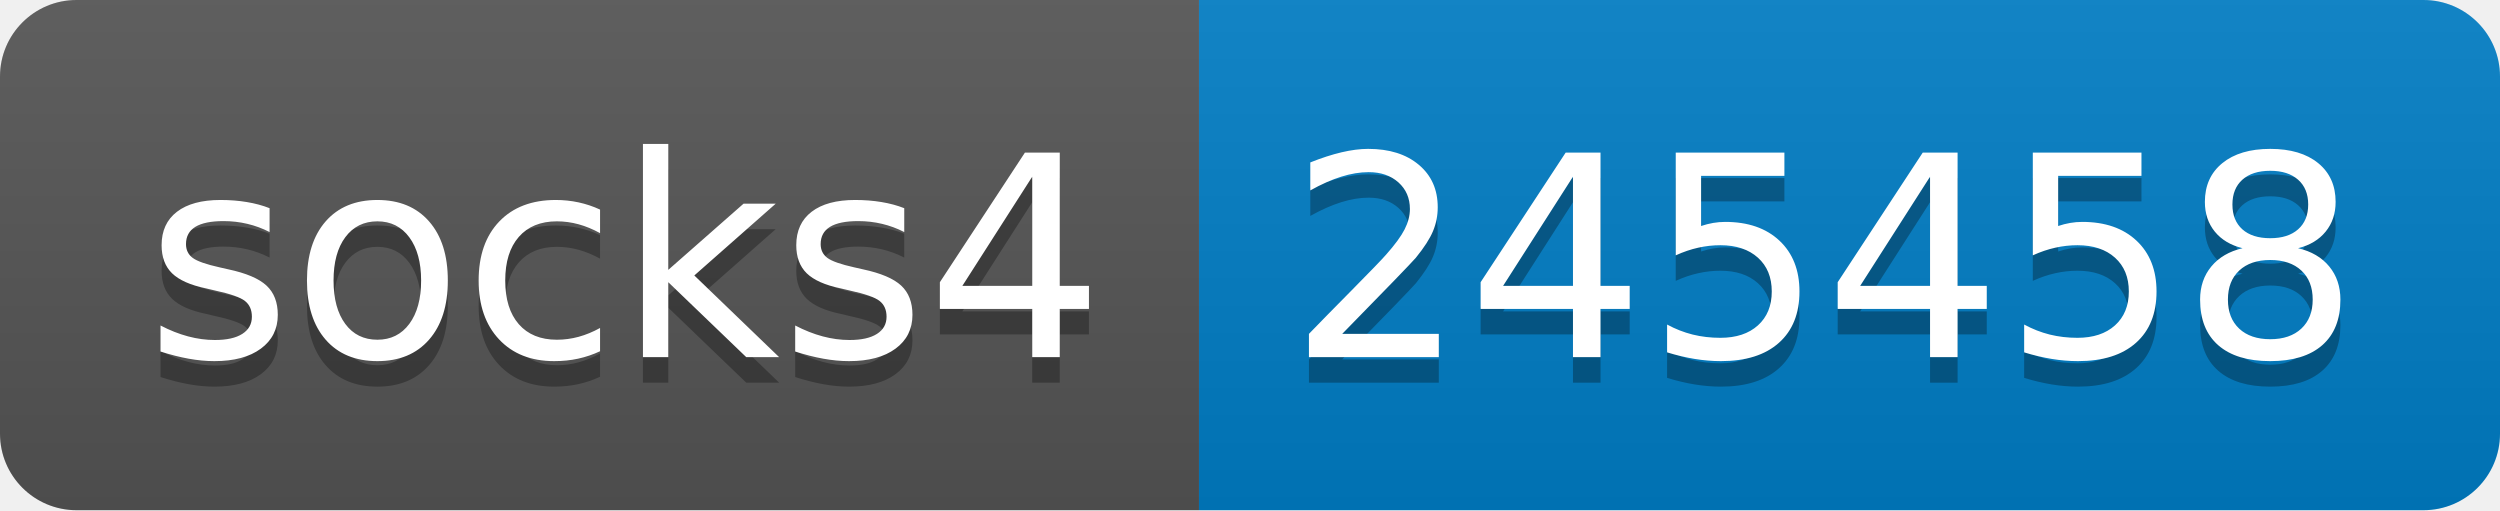
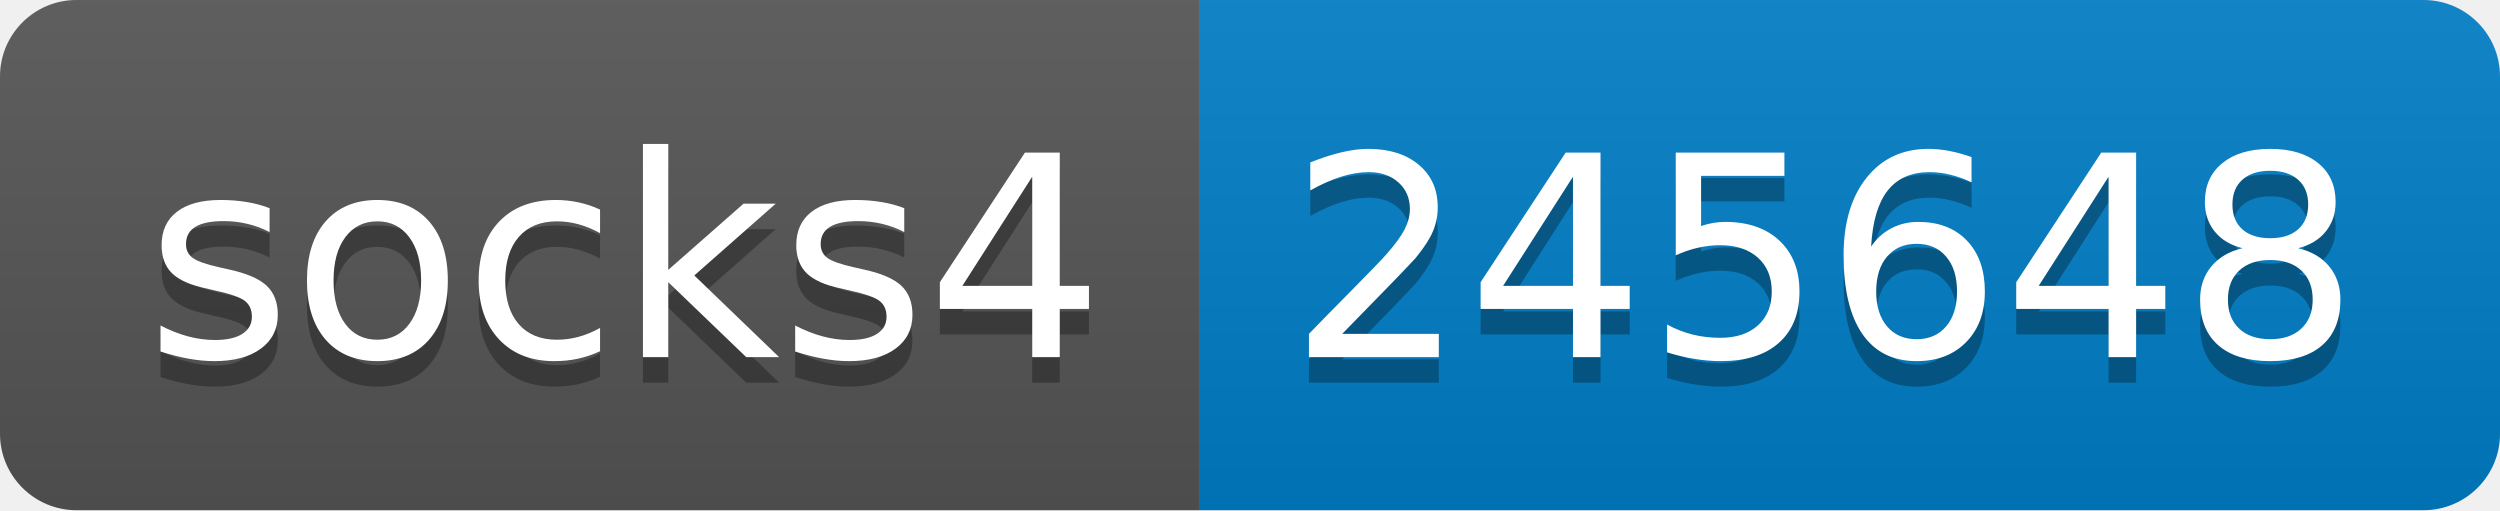
- <svg xmlns="http://www.w3.org/2000/svg" width="98" height="20" role="img" aria-label="socks4: 245458">
+ <svg xmlns="http://www.w3.org/2000/svg" width="98" height="20" role="img" aria-label="socks4: 245648">
  <linearGradient id="s" x2="0" y2="100%">
    <stop offset="0" stop-color="#bbb" stop-opacity=".1" />
    <stop offset="1" stop-opacity=".1" />
  </linearGradient>
  <clipPath id="r">
    <rect width="98" height="20" rx="3" fill="#fff" />
  </clipPath>
  <g clip-path="url(#r)">
    <rect width="47" height="20" fill="#555" />
    <rect x="47" width="51" height="20" fill="#007ec6" />
    <rect width="98" height="20" fill="url(#s)" />
  </g>
  <g fill="#fff" text-anchor="middle" font-family="Verdana,Geneva,DejaVu Sans,sans-serif" text-rendering="geometricPrecision" font-size="110">
    <text aria-hidden="true" x="245" y="150" fill="#010101" fill-opacity=".3" transform="scale(.1)" textLength="370">socks4</text>
    <text x="245" y="140" transform="scale(.1)" fill="#fff" textLength="370">socks4</text>
-     <text aria-hidden="true" x="715" y="150" fill="#010101" fill-opacity=".3" transform="scale(.1)" textLength="410">245458</text>
-     <text x="715" y="140" transform="scale(.1)" fill="#fff" textLength="410">245458</text>
+     <text aria-hidden="true" x="715" y="150" fill="#010101" fill-opacity=".3" transform="scale(.1)" textLength="410">245648</text>
+     <text x="715" y="140" transform="scale(.1)" fill="#fff" textLength="410">245648</text>
  </g>
</svg>
